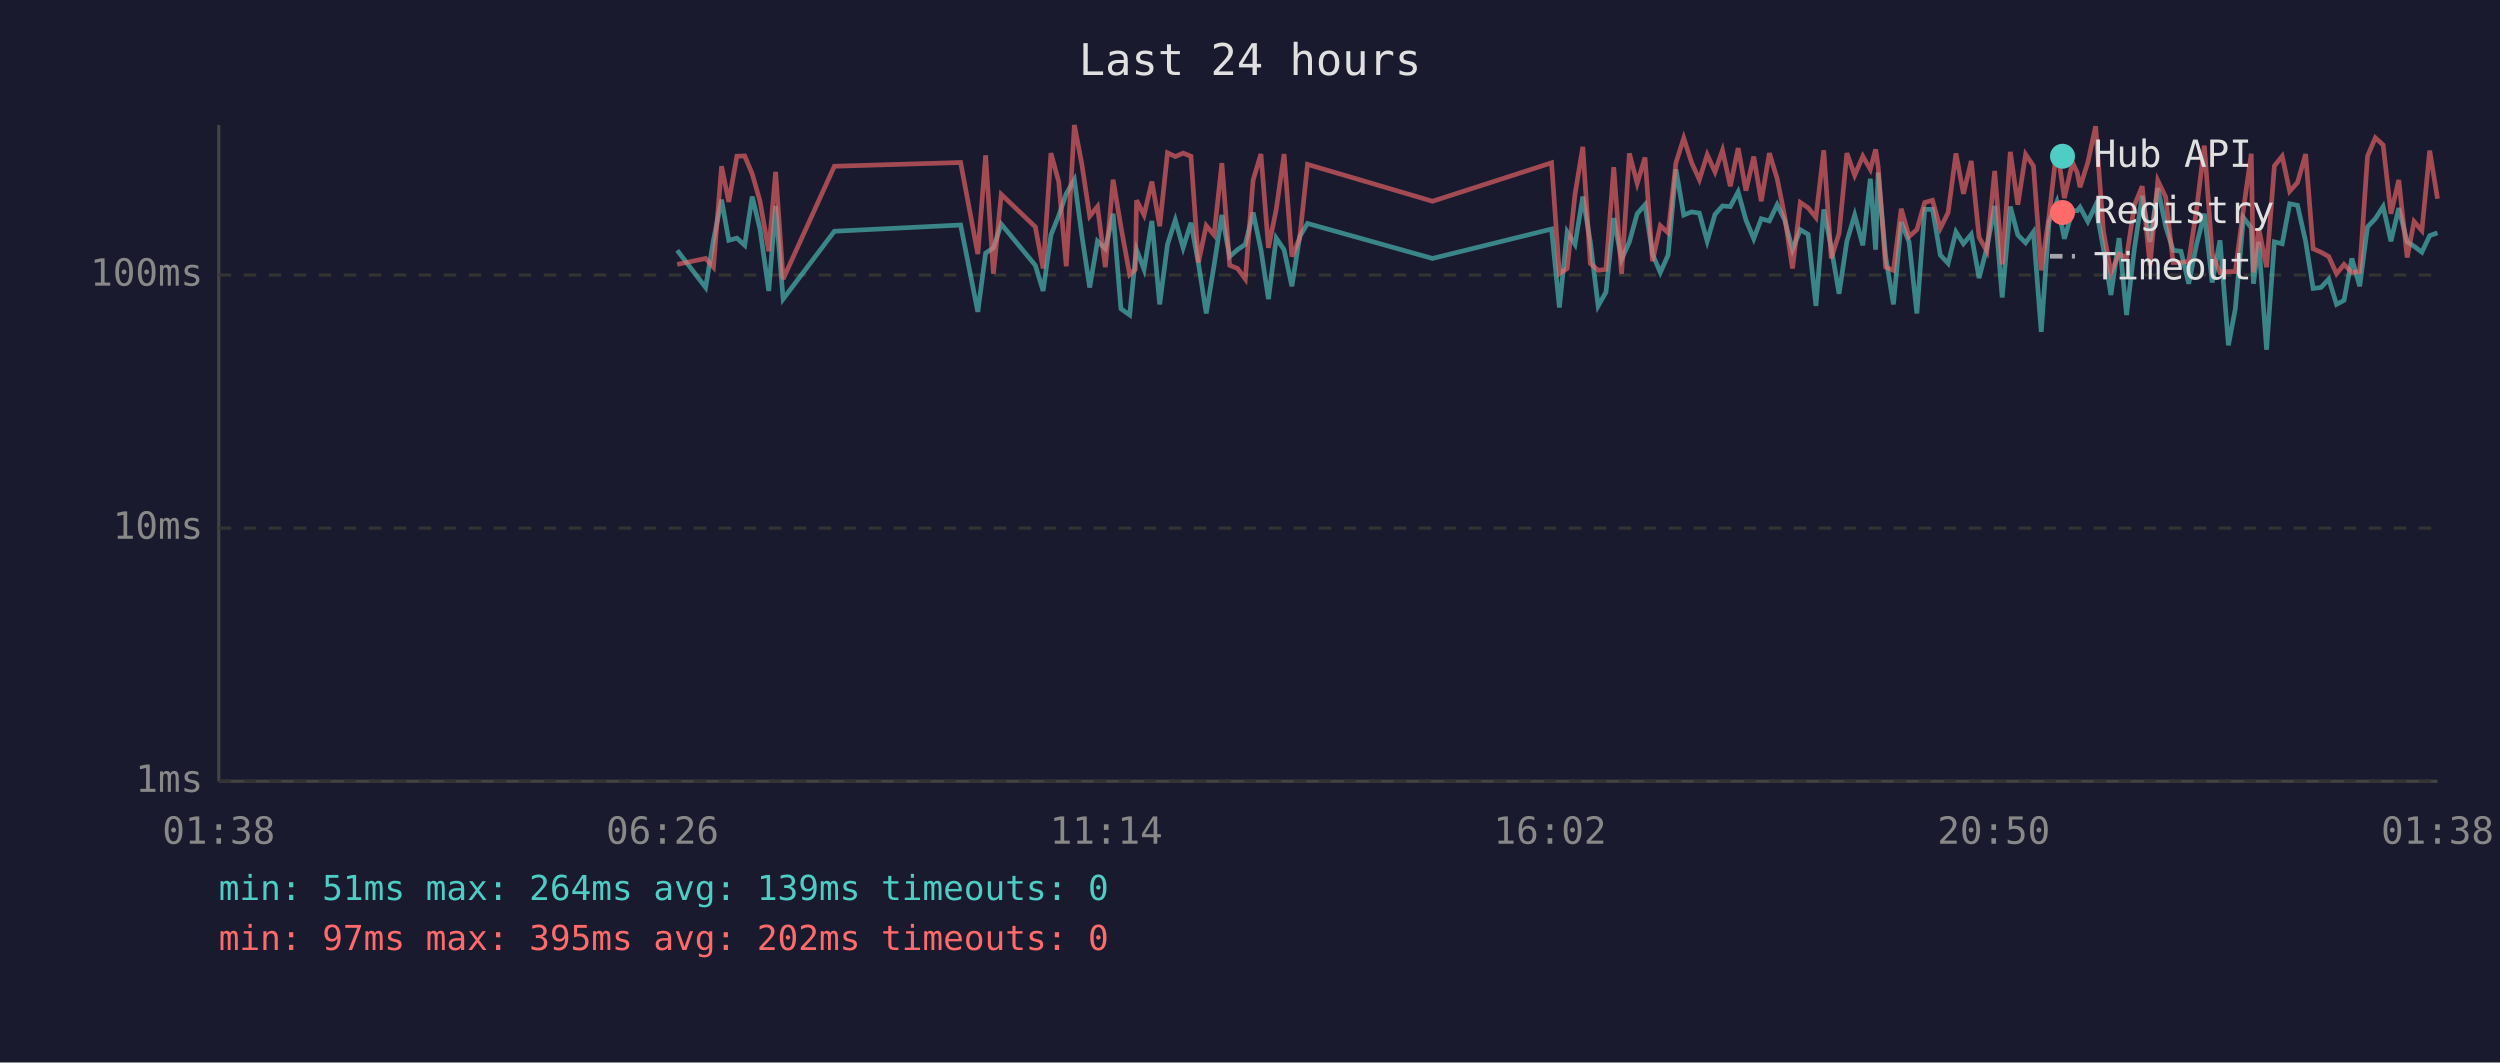
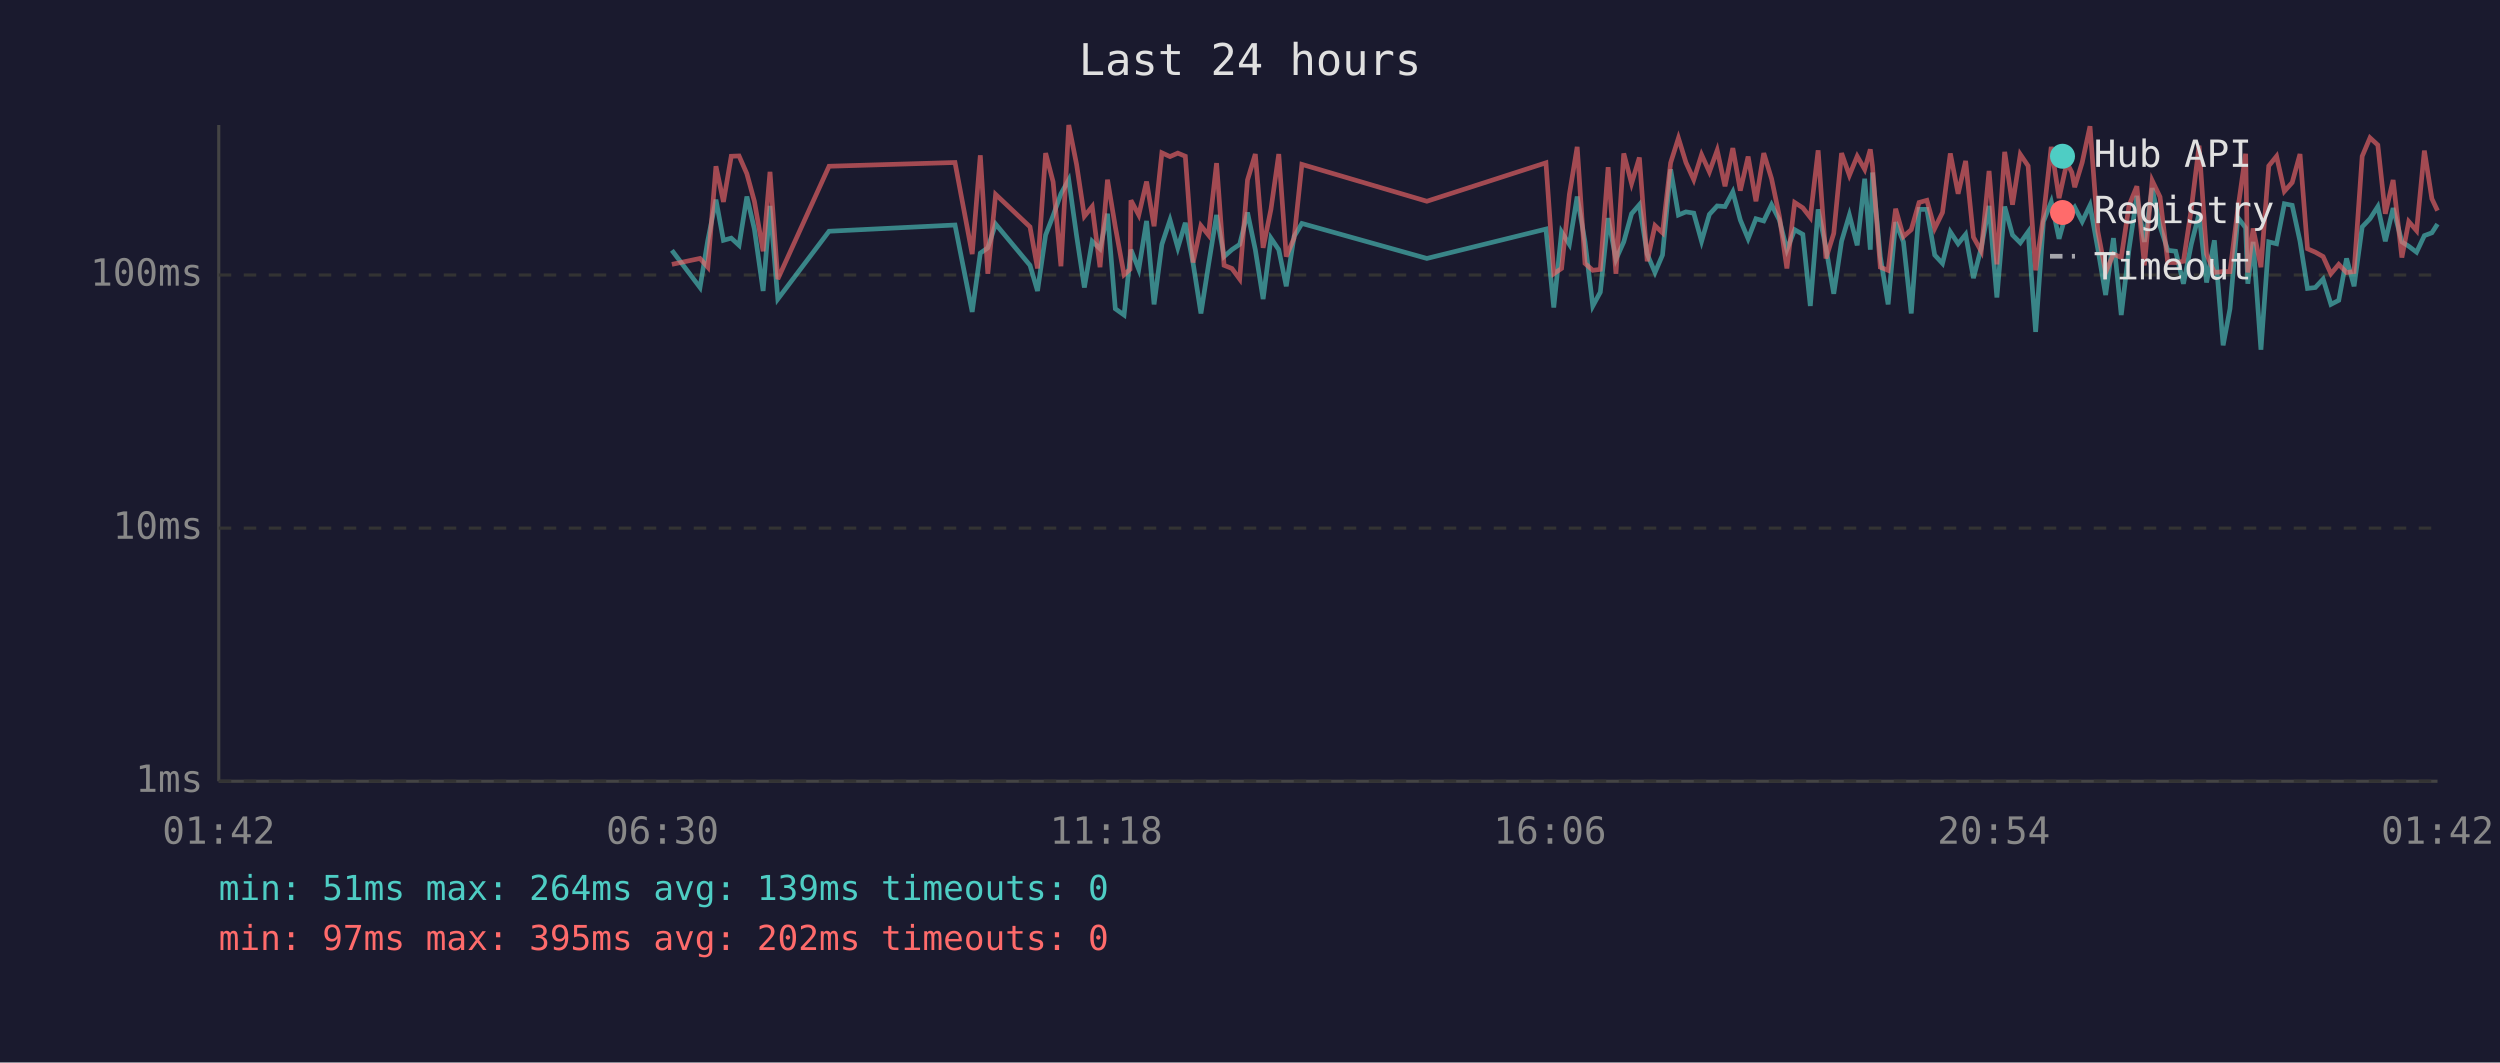
<svg xmlns="http://www.w3.org/2000/svg" viewBox="0 0 800 340" font-family="monospace" font-size="12">
  <rect width="800" height="340" fill="#1a1a2e" />
  <text x="400" y="24" fill="#e0e0e0" font-size="14" text-anchor="middle">Last 24 hours</text>
  <line x1="70" y1="40" x2="70" y2="250" stroke="#444" stroke-width="1" />
  <line x1="70" y1="250" x2="780" y2="250" stroke="#444" stroke-width="1" />
  <line x1="70" y1="250" x2="780" y2="250" stroke="#333" stroke-width="1" stroke-dasharray="4" />
  <text x="65" y="250" fill="#888" text-anchor="end" dominant-baseline="middle">1ms</text>
  <line x1="70" y1="169" x2="780" y2="169" stroke="#333" stroke-width="1" stroke-dasharray="4" />
  <text x="65" y="169" fill="#888" text-anchor="end" dominant-baseline="middle">10ms</text>
  <line x1="70" y1="88" x2="780" y2="88" stroke="#333" stroke-width="1" stroke-dasharray="4" />
  <text x="65" y="88" fill="#888" text-anchor="end" dominant-baseline="middle">100ms</text>
-   <text x="70" y="270" fill="#888" text-anchor="middle">01:38</text>
-   <text x="212" y="270" fill="#888" text-anchor="middle">06:26</text>
-   <text x="354" y="270" fill="#888" text-anchor="middle">11:14</text>
-   <text x="496" y="270" fill="#888" text-anchor="middle">16:02</text>
-   <text x="638" y="270" fill="#888" text-anchor="middle">20:50</text>
-   <text x="780" y="270" fill="#888" text-anchor="middle">01:38</text>
-   <polyline points="216.7,80.1 225.8,92.0 228.3,76.9 230.9,63.9 233.2,76.9 235.8,76.2 238.3,78.5 240.7,62.9 243.2,73.3 246.0,93.1 248.2,65.9 250.6,95.7 267.0,74.0 307.4,72.0 312.9,99.8 315.4,81.0 317.9,79.3 320.4,71.7 331.3,84.9 333.8,93.1 336.3,75.2 338.8,69.0 341.2,62.0 343.8,57.5 346.2,75.4 348.7,92.0 351.2,77.2 353.7,79.6 356.2,68.4 358.7,98.8 361.5,100.8 363.3,82.7 363.7,79.9 366.1,86.2 368.6,70.7 371.1,97.4 373.6,78.2 376.1,70.4 378.6,79.3 381.1,71.3 383.5,84.3 386.0,100.3 388.5,84.9 391.0,68.8 393.5,82.1 396.0,79.9 398.5,78.2 401.0,68.0 403.5,79.9 405.9,95.7 408.4,76.2 410.9,79.9 413.4,91.6 415.9,75.7 418.4,71.5 458.4,82.7 496.5,73.3 499.0,98.4 501.5,74.2 504.0,78.2 506.5,62.9 508.9,77.4 511.4,97.9 513.9,93.5 516.4,69.8 518.9,83.0 521.4,77.4 523.9,68.4 526.4,65.5 528.8,81.3 531.3,87.2 533.8,81.6 536.3,54.2 538.8,68.8 541.3,67.8 543.8,68.2 546.3,77.2 548.8,68.6 551.2,65.9 553.7,66.1 556.2,61.4 558.7,70.4 561.2,76.4 563.6,70.0 566.2,70.7 568.7,65.5 571.1,70.4 573.6,79.9 576.1,73.5 578.6,75.0 581.1,97.9 583.6,67.0 586.0,79.3 588.5,94.0 591.0,77.2 593.5,68.8 596.1,78.5 598.5,57.2 600.2,79.9 601.0,55.2 603.4,82.1 605.9,97.4 608.4,71.1 610.9,77.4 613.4,100.3 615.9,67.0 618.4,67.0 620.9,81.6 623.4,84.3 625.9,74.2 628.3,78.0 630.8,75.0 633.3,89.0 635.8,79.3 638.3,65.9 640.7,95.2 643.3,66.1 645.7,75.2 648.2,77.7 650.7,74.2 653.2,106.2 655.7,70.9 658.2,64.6 660.6,76.4 663.2,67.4 664.7,67.4 665.6,66.3 668.1,70.9 670.6,65.7 673.1,79.6 675.5,94.4 678.1,76.2 680.5,100.8 683.0,79.6 685.5,62.7 688.0,77.4 690.5,60.2 693.0,72.4 695.4,80.1 697.9,80.4 700.4,90.8 702.9,78.2 705.4,68.4 707.9,90.4 710.4,76.9 713.1,110.5 715.3,98.8 717.9,69.6 720.4,72.9 721.1,90.8 722.8,77.4 725.3,111.9 727.8,77.4 730.3,78.0 732.7,65.2 735.2,65.7 737.8,77.2 740.2,92.3 742.7,92.0 745.2,89.3 747.7,97.4 750.1,96.1 752.6,82.7 755.1,91.6 757.6,72.6 760.1,70.0 762.6,66.1 765.1,77.2 767.6,66.6 770.3,77.4 772.5,78.8 775.0,80.7 777.5,75.4 780.0,74.5" fill="none" stroke="#4ecdc4" stroke-width="1.5" opacity="0.6" />
-   <polyline points="216.7,84.6 225.8,82.7 228.3,85.5 230.9,53.2 233.2,64.6 235.8,50.0 238.3,49.9 240.7,55.6 243.2,64.4 246.0,80.4 248.2,55.0 250.6,89.3 267.0,53.2 307.4,52.0 312.9,81.3 315.4,49.7 317.9,87.6 320.4,62.2 331.3,72.6 333.8,85.9 336.3,49.0 338.8,58.2 341.2,85.2 343.8,40.0 346.2,52.6 348.7,69.2 351.2,66.1 353.7,85.5 356.2,57.5 358.7,72.6 361.5,87.9 363.3,86.2 363.7,64.1 366.1,68.8 368.6,58.1 371.1,72.4 373.6,48.9 376.1,50.1 378.6,49.0 381.1,50.0 383.5,84.0 386.0,72.2 388.5,75.2 391.0,52.2 393.5,84.9 396.0,85.9 398.5,89.3 401.0,57.6 403.5,49.3 405.9,79.3 408.4,67.0 410.9,49.3 413.4,82.1 415.9,76.2 418.4,52.6 458.4,64.4 496.5,52.1 499.0,87.6 501.5,85.9 504.0,62.2 506.5,47.0 508.9,84.3 511.4,86.5 513.9,86.2 516.4,53.5 518.9,87.6 521.4,49.1 523.9,58.7 526.4,50.4 528.8,83.6 531.3,72.2 533.8,74.5 536.3,52.1 538.8,44.2 541.3,52.0 543.8,57.5 546.3,49.5 548.8,55.0 551.2,48.1 553.7,59.6 556.2,47.4 558.7,61.0 561.2,50.1 563.6,64.4 566.2,49.0 568.7,57.2 571.1,69.2 573.6,85.9 576.1,64.8 578.6,66.5 581.1,69.6 583.6,48.1 586.0,82.7 588.5,74.7 591.0,49.0 593.5,56.1 596.1,50.0 598.5,54.2 600.2,47.8 601.0,53.2 603.4,85.5 605.9,86.5 608.4,66.8 610.9,75.7 613.4,73.5 615.9,64.8 618.4,64.1 620.9,73.1 623.4,68.0 625.9,49.1 628.3,62.0 630.8,51.5 633.3,75.9 635.8,80.4 638.3,54.7 640.7,84.6 643.3,48.6 645.7,65.5 648.2,49.4 650.7,53.1 653.2,86.5 655.7,69.2 658.2,47.0 660.6,63.4 663.2,52.0 664.7,55.2 665.6,59.9 668.1,52.0 670.6,40.4 673.1,74.0 675.5,87.2 678.1,81.3 680.5,82.4 683.0,65.7 685.5,59.6 688.0,84.9 690.5,57.8 693.0,63.0 695.4,84.0 697.9,84.0 700.4,83.6 702.9,67.0 705.4,46.6 707.9,81.3 710.4,87.2 713.1,86.9 715.3,86.9 717.9,67.0 720.4,49.2 721.1,87.2 722.8,73.1 725.3,85.5 727.8,53.1 730.3,50.0 732.7,61.2 735.2,58.4 737.8,49.3 740.2,79.6 742.7,80.7 745.2,82.1 747.7,87.6 750.1,84.6 752.6,87.2 755.1,86.9 757.6,50.0 760.1,44.1 762.6,46.4 765.1,68.4 767.6,57.6 770.3,82.4 772.5,70.9 775.0,73.8 777.5,48.2 780.0,63.6" fill="none" stroke="#ff6b6b" stroke-width="1.5" opacity="0.6" />
+   <text x="70" y="270" fill="#888" text-anchor="middle">01:42</text>
+   <text x="212" y="270" fill="#888" text-anchor="middle">06:30</text>
+   <text x="354" y="270" fill="#888" text-anchor="middle">11:18</text>
+   <text x="496" y="270" fill="#888" text-anchor="middle">16:06</text>
+   <text x="638" y="270" fill="#888" text-anchor="middle">20:54</text>
+   <text x="780" y="270" fill="#888" text-anchor="middle">01:42</text>
+   <polyline points="215.0,80.1 224.0,92.0 226.5,76.9 229.1,63.9 231.5,76.9 234.0,76.2 236.5,78.5 239.0,62.9 241.4,73.3 244.2,93.1 246.4,65.9 248.9,95.7 265.3,74.0 305.6,72.0 311.1,99.8 313.7,81.0 316.1,79.3 318.6,71.7 329.6,84.9 332.0,93.1 334.6,75.2 337.0,69.0 339.5,62.0 342.0,57.5 344.5,75.4 347.0,92.0 349.5,77.2 352.0,79.6 354.4,68.4 356.9,98.8 359.7,100.8 361.6,82.7 361.9,79.9 364.4,86.2 366.9,70.7 369.3,97.4 371.8,78.2 374.4,70.4 376.9,79.3 379.3,71.3 381.8,84.3 384.3,100.3 386.7,84.9 389.3,68.8 391.7,82.1 394.2,79.9 396.7,78.2 399.2,68.0 401.7,79.9 404.2,95.7 406.7,76.2 409.2,79.9 411.6,91.6 414.1,75.7 416.6,71.5 456.6,82.7 494.7,73.3 497.2,98.4 499.7,74.2 502.2,78.2 504.7,62.9 507.2,77.4 509.7,97.9 512.1,93.5 514.6,69.8 517.1,83.0 519.6,77.4 522.1,68.4 524.6,65.5 527.1,81.3 529.6,87.2 532.0,81.6 534.6,54.2 537.1,68.8 539.5,67.8 542.0,68.2 544.5,77.2 547.0,68.6 549.5,65.9 552.0,66.1 554.5,61.4 556.9,70.4 559.4,76.4 561.9,70.0 564.4,70.7 566.9,65.5 569.4,70.4 571.8,79.9 574.3,73.5 576.9,75.0 579.3,97.9 581.8,67.0 584.3,79.3 586.8,94.0 589.3,77.2 591.8,68.8 594.3,78.5 596.7,57.2 598.5,79.9 599.2,55.2 601.7,82.1 604.2,97.4 606.6,71.1 609.1,77.4 611.6,100.3 614.1,67.0 616.6,67.0 619.1,81.6 621.6,84.3 624.1,74.2 626.6,78.0 629.0,75.0 631.5,89.0 634.0,79.3 636.5,65.9 639.0,95.2 641.5,66.1 644.0,75.2 646.5,77.7 649.0,74.2 651.4,106.2 653.9,70.9 656.4,64.6 658.9,76.4 661.4,67.4 663.0,67.4 663.9,66.3 666.3,70.9 668.8,65.7 671.3,79.6 673.8,94.4 676.3,76.2 678.8,100.8 681.3,79.6 683.8,62.7 686.2,77.4 688.7,60.2 691.2,72.4 693.7,80.1 696.2,80.4 698.7,90.8 701.2,78.2 703.7,68.4 706.1,90.4 708.6,76.9 711.4,110.5 713.6,98.8 716.1,69.6 718.6,72.9 719.3,90.8 721.0,77.4 723.5,111.9 726.0,77.4 728.5,78.0 731.0,65.2 733.5,65.7 736.0,77.2 738.4,92.3 740.9,92.0 743.4,89.3 745.9,97.4 748.4,96.1 750.9,82.7 753.3,91.6 755.9,72.6 758.4,70.0 760.9,66.1 763.3,77.2 765.8,66.6 768.6,77.4 770.8,78.8 773.3,80.7 775.8,75.4 778.2,74.5 780.0,71.7" fill="none" stroke="#4ecdc4" stroke-width="1.5" opacity="0.6" />
+   <polyline points="215.0,84.6 224.0,82.7 226.5,85.5 229.1,53.2 231.5,64.6 234.0,50.0 236.5,49.9 239.0,55.6 241.4,64.4 244.2,80.4 246.4,55.0 248.9,89.3 265.3,53.2 305.6,52.0 311.1,81.3 313.7,49.7 316.1,87.6 318.6,62.2 329.6,72.6 332.0,85.9 334.6,49.0 337.0,58.2 339.5,85.2 342.0,40.0 344.5,52.6 347.0,69.2 349.5,66.1 352.0,85.5 354.4,57.5 356.9,72.6 359.7,87.9 361.6,86.2 361.9,64.1 364.4,68.8 366.9,58.1 369.3,72.4 371.8,48.9 374.4,50.1 376.9,49.0 379.3,50.0 381.8,84.0 384.3,72.2 386.7,75.2 389.3,52.2 391.7,84.9 394.2,85.9 396.7,89.3 399.2,57.6 401.7,49.3 404.2,79.3 406.7,67.0 409.2,49.3 411.6,82.1 414.1,76.2 416.6,52.6 456.6,64.4 494.7,52.1 497.2,87.6 499.7,85.9 502.2,62.2 504.7,47.0 507.2,84.3 509.7,86.5 512.1,86.2 514.6,53.5 517.1,87.6 519.6,49.1 522.1,58.7 524.6,50.4 527.1,83.6 529.6,72.2 532.0,74.5 534.6,52.1 537.1,44.2 539.5,52.0 542.0,57.5 544.5,49.5 547.0,55.0 549.5,48.1 552.0,59.6 554.5,47.4 556.9,61.0 559.4,50.1 561.9,64.4 564.4,49.0 566.9,57.2 569.4,69.2 571.8,85.9 574.3,64.8 576.9,66.5 579.3,69.6 581.8,48.1 584.3,82.7 586.8,74.7 589.3,49.0 591.8,56.1 594.3,50.0 596.7,54.2 598.5,47.8 599.2,53.2 601.7,85.5 604.2,86.5 606.6,66.8 609.1,75.7 611.6,73.5 614.1,64.8 616.6,64.1 619.1,73.1 621.6,68.0 624.1,49.1 626.6,62.0 629.0,51.5 631.5,75.9 634.0,80.4 636.5,54.7 639.0,84.6 641.5,48.6 644.0,65.5 646.5,49.4 649.0,53.1 651.4,86.5 653.9,69.2 656.4,47.0 658.9,63.4 661.4,52.0 663.0,55.2 663.9,59.9 666.3,52.0 668.8,40.4 671.3,74.0 673.8,87.2 676.3,81.3 678.8,82.4 681.3,65.7 683.8,59.6 686.2,84.9 688.7,57.8 691.2,63.0 693.7,84.0 696.2,84.0 698.7,83.6 701.2,67.0 703.7,46.6 706.1,81.3 708.6,87.2 711.4,86.9 713.6,86.9 716.1,67.0 718.6,49.2 719.3,87.2 721.0,73.1 723.5,85.5 726.0,53.1 728.5,50.0 731.0,61.2 733.5,58.4 736.0,49.3 738.4,79.6 740.9,80.7 743.4,82.1 745.9,87.6 748.4,84.6 750.9,87.2 753.3,86.9 755.9,50.0 758.4,44.1 760.9,46.4 763.3,68.4 765.8,57.6 768.6,82.4 770.8,70.9 773.3,73.8 775.8,48.2 778.2,63.6 780.0,67.4" fill="none" stroke="#ff6b6b" stroke-width="1.5" opacity="0.6" />
  <circle cx="660" cy="50" r="4" fill="#4ecdc4" />
  <text x="670" y="50" fill="#e0e0e0" dominant-baseline="middle">Hub API</text>
  <circle cx="660" cy="68" r="4" fill="#ff6b6b" />
  <text x="670" y="68" fill="#e0e0e0" dominant-baseline="middle">Registry</text>
  <line x1="656" y1="82" x2="664" y2="82" stroke="#e0e0e0" stroke-width="1.5" stroke-dasharray="4,3" opacity="0.7" />
  <text x="670" y="86" fill="#e0e0e0" dominant-baseline="middle">Timeout</text>
  <text x="70" y="288" fill="#4ecdc4" font-size="11">min: 51ms  max: 264ms  avg: 139ms  timeouts: 0</text>
  <text x="70" y="304" fill="#ff6b6b" font-size="11">min: 97ms  max: 395ms  avg: 202ms  timeouts: 0</text>
</svg>
